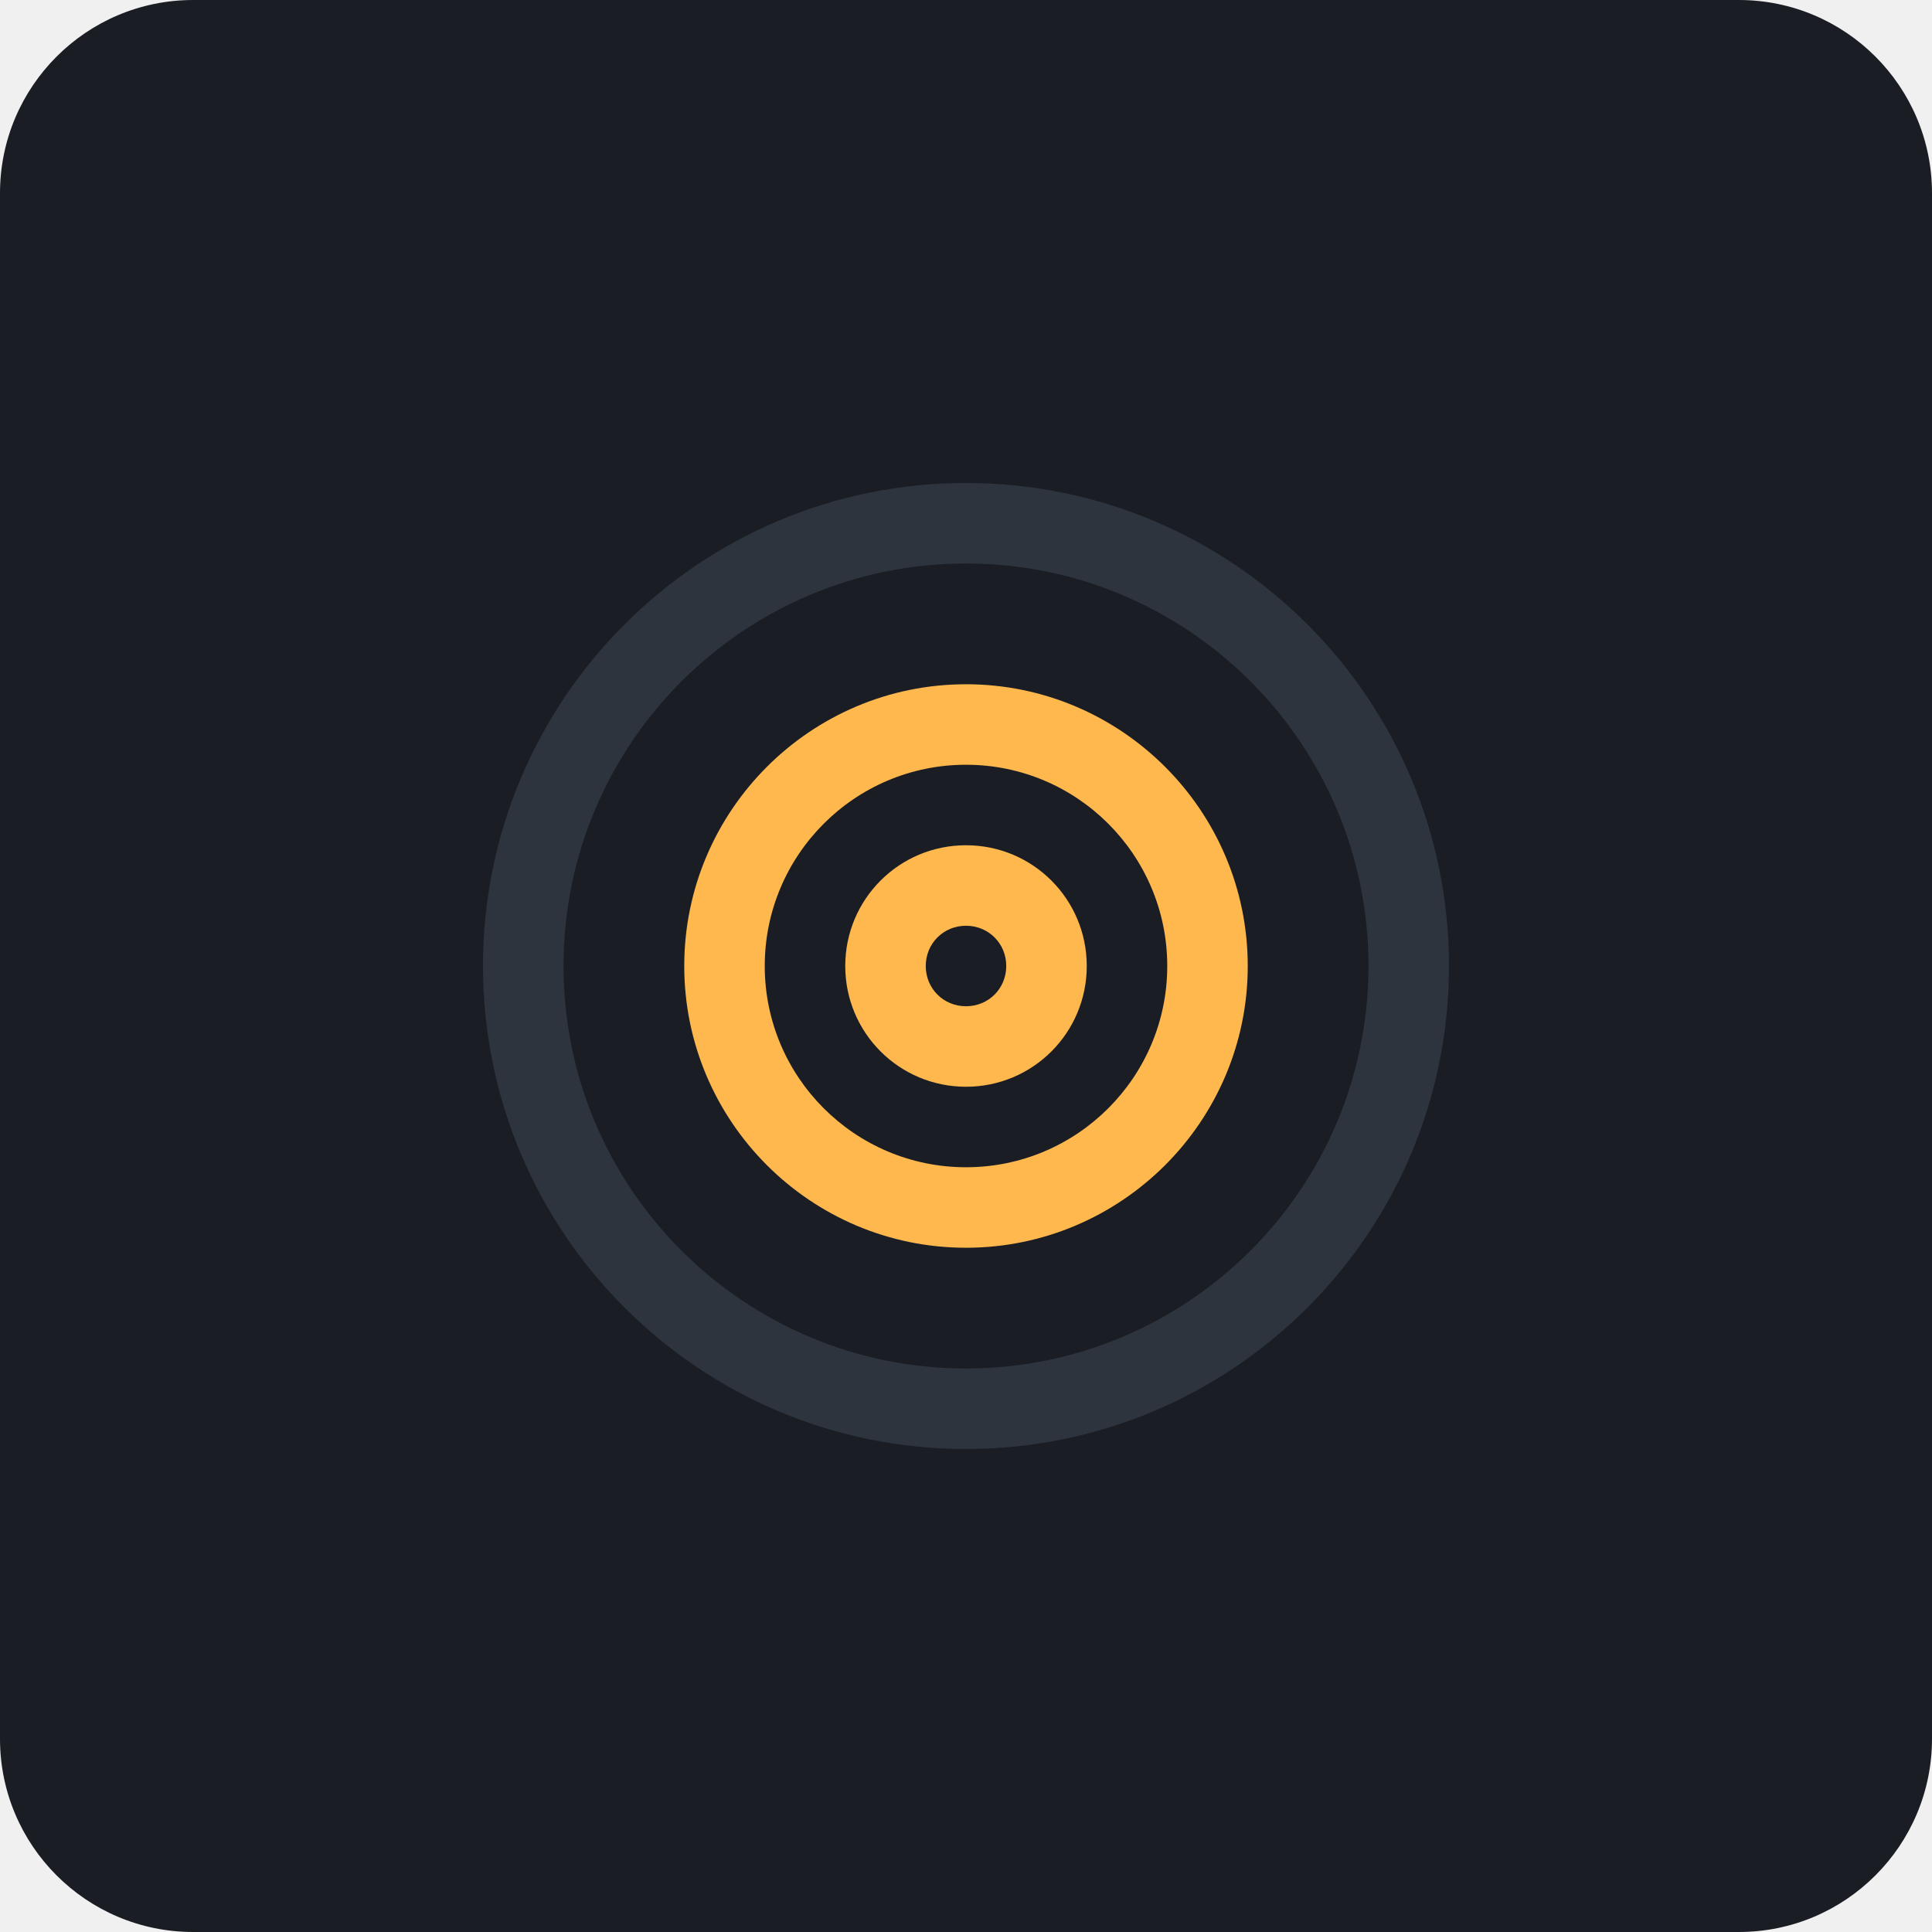
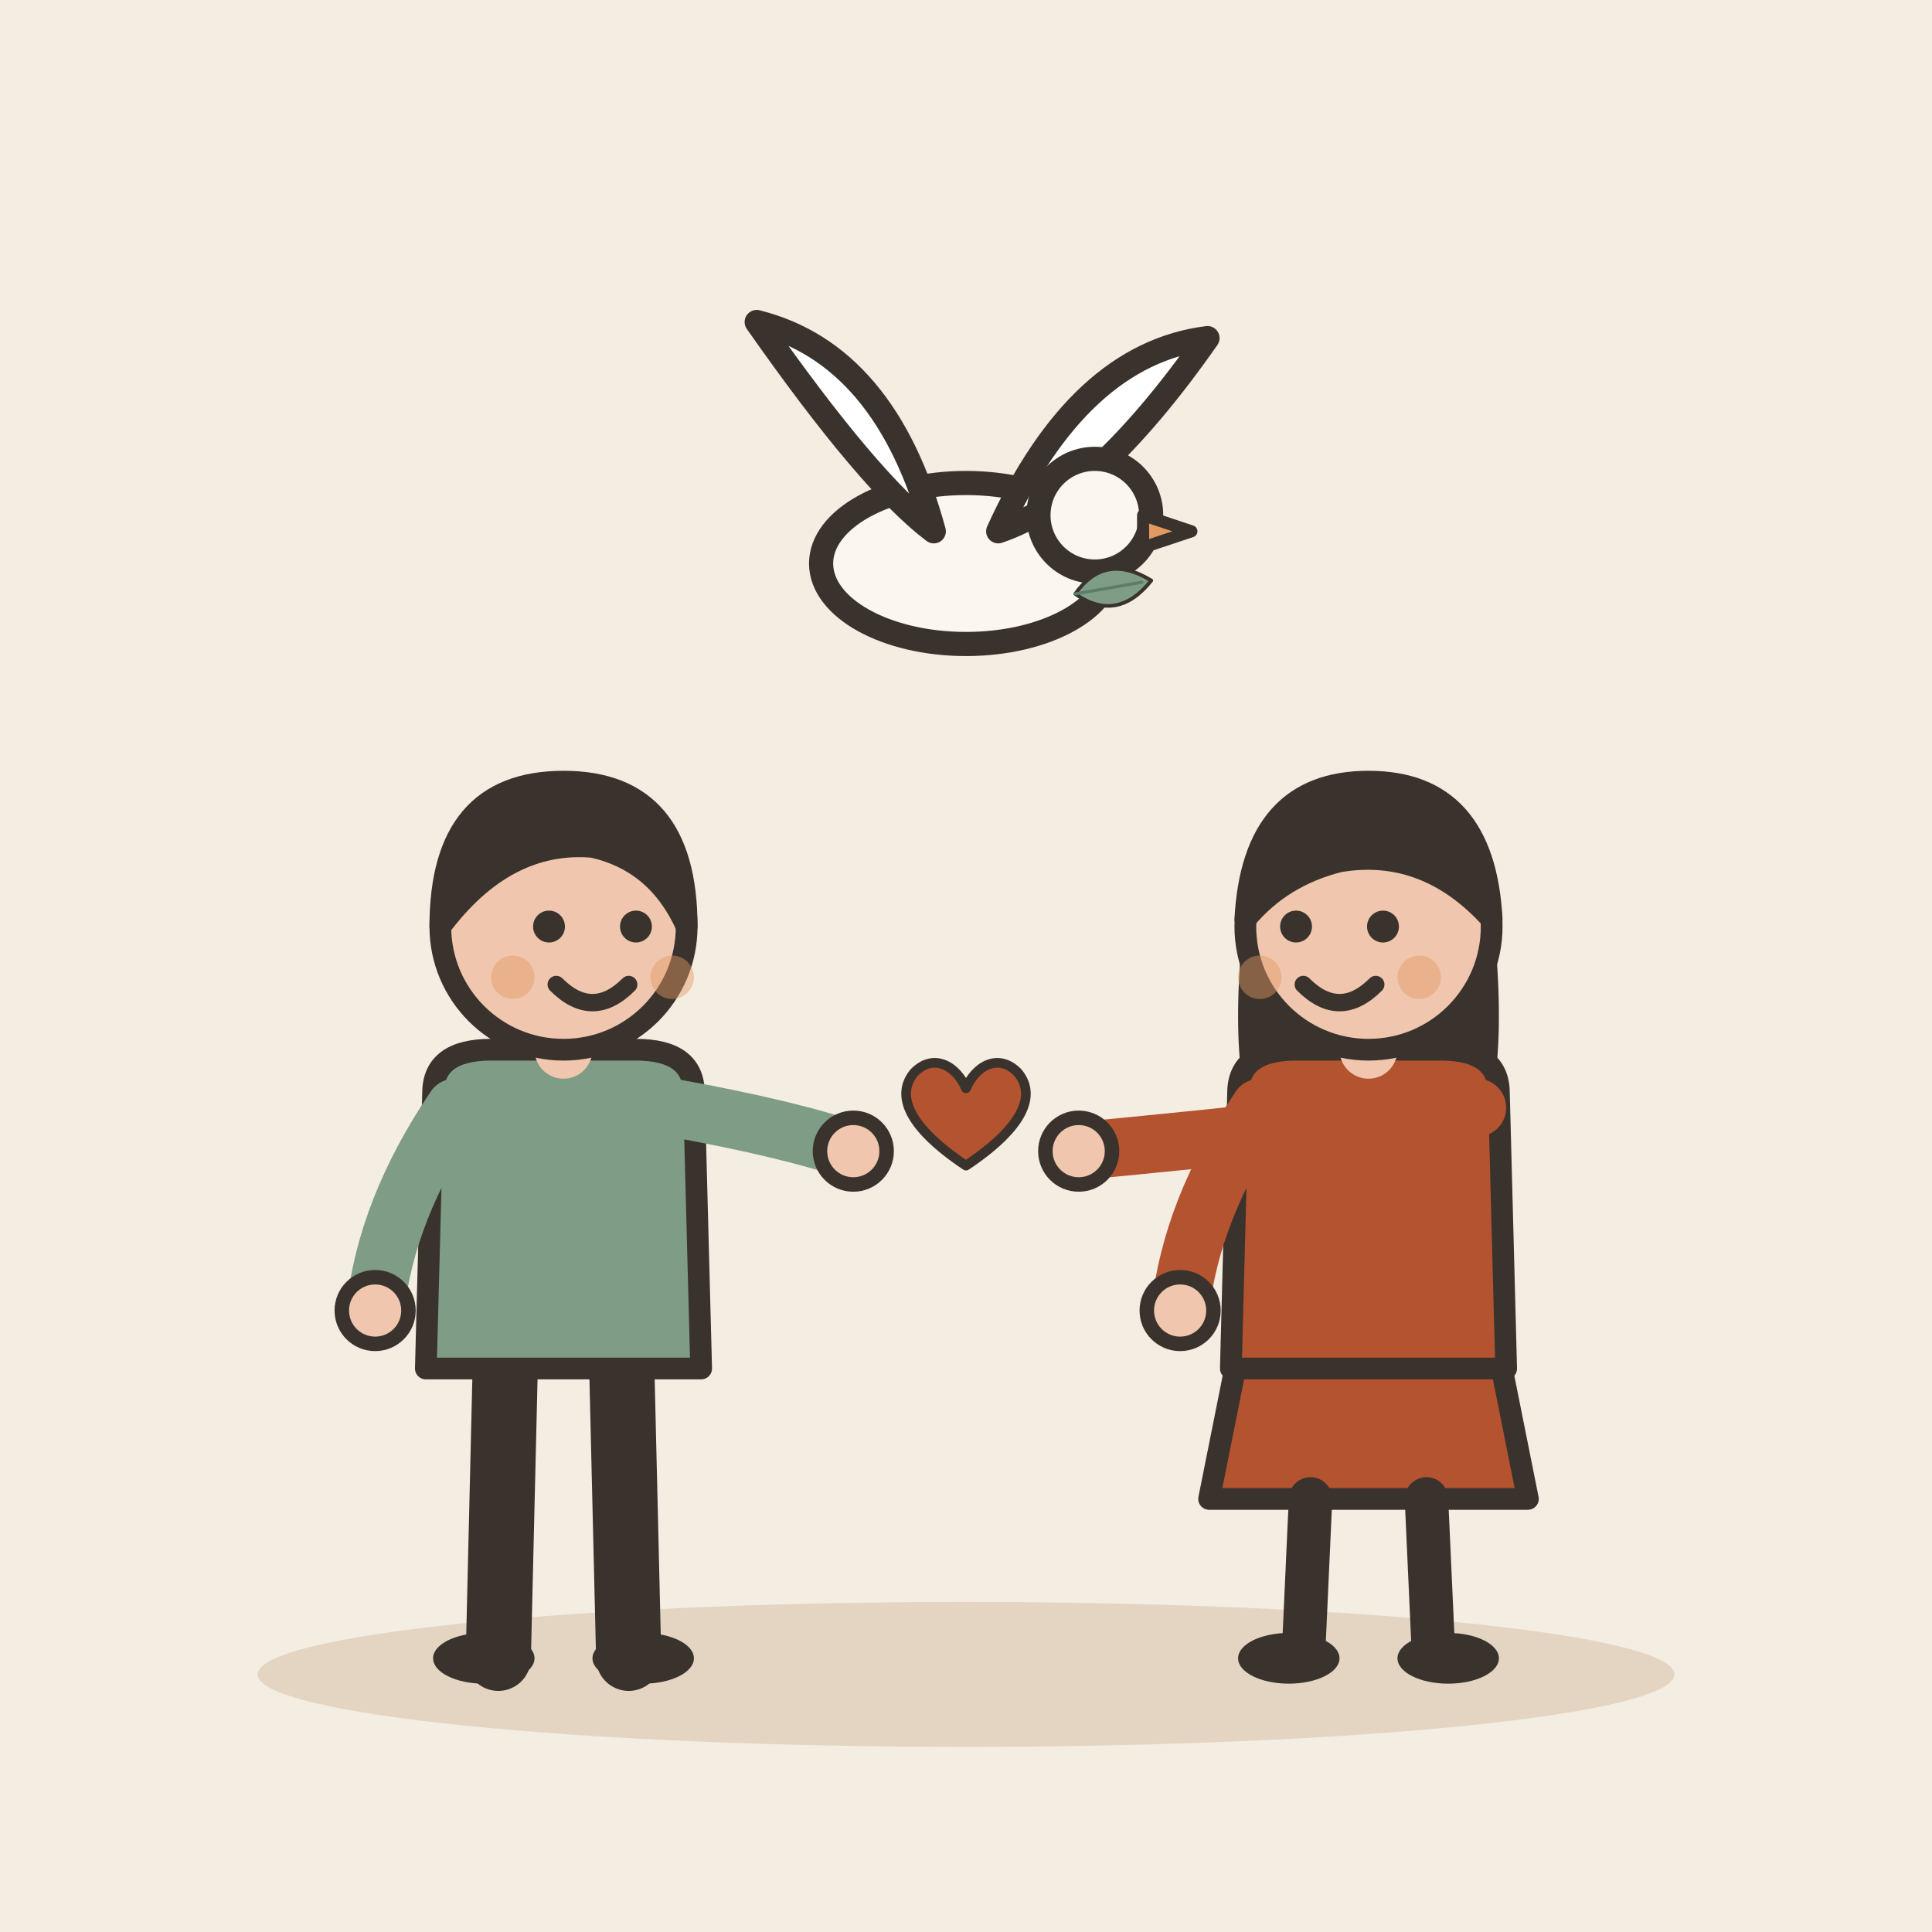
- <svg xmlns="http://www.w3.org/2000/svg" viewBox="0 0 240 240">
-   <rect width="240" height="240" rx="24" fill="#1A1D24" />
-   <circle cx="120" cy="120" r="60" fill="#2D343E" />
-   <path d="M120 70 C 147.6 70 170 92.4 170 120 C 170 147.6 147.6 170 120 170 C 92.4 170 70 147.6 70 120 C 70 92.4 92.4 70 120 70 Z" fill="#1A1D24" />
-   <path d="M120 85 C 139.3 85 155 100.7 155 120 C 155 139.3 139.3 155 120 155 C 100.7 155 85 139.3 85 120 C 85 100.7 100.7 85 120 85 Z" fill="#FFB84D" />
-   <path d="M120 95 C 133.8 95 145 106.2 145 120 C 145 133.8 133.8 145 120 145 C 106.2 145 95 133.8 95 120 C 95 106.2 106.2 95 120 95 Z" fill="#1A1D24" />
-   <path d="M120 105 C 128.3 105 135 111.7 135 120 C 135 128.3 128.3 135 120 135 C 111.7 135 105 128.3 105 120 C 105 111.7 111.7 105 120 105 Z" fill="#FFB84D" />
-   <path d="M120 115 C 122.8 115 125 117.2 125 120 C 125 122.8 122.8 125 120 125 C 117.2 125 115 122.8 115 120 C 115 117.2 117.2 115 120 115 Z" fill="#1A1D24" />
+ <svg xmlns="http://www.w3.org/2000/svg" viewBox="0 0 240 240" data-style="editorial">
+   <rect width="240" height="240" fill="#F4EDE2" />
+   <ellipse cx="120" cy="208" rx="88" ry="9" fill="#E3D5C1" />
+   <g transform="translate(120 70) scale(0.5 0.5)">
+     <g transform="translate(0 0) scale(2 2)">
+       <ellipse cx="0" cy="0" rx="18" ry="10" fill="#FBF6EE" stroke="#3A332D" stroke-width="3" stroke-linecap="round" stroke-linejoin="round" />
+       <path d="M-4 -4Q-10 -26 -26 -30Q-12 -10 -4 -4Z" fill="#FFFFFF" stroke="#3A332D" stroke-width="3" stroke-linecap="round" stroke-linejoin="round" />
+       <path d="M4 -4Q14 -26 30 -28Q16 -8 4 -4Z" fill="#FFFFFF" stroke="#3A332D" stroke-width="3" stroke-linecap="round" stroke-linejoin="round" />
+       <circle cx="16" cy="-6" r="7" fill="#FBF6EE" stroke="#3A332D" stroke-width="3" stroke-linecap="round" stroke-linejoin="round" />
+       <path d="M22 -6L28 -4L22 -2Z" fill="#E39A62" stroke="#3A332D" stroke-width="1.5" stroke-linecap="round" stroke-linejoin="round" />
+     </g>
+     <g transform="translate(36 6) rotate(80) scale(0.3 0.3)">
+       <path d="M0 30Q-30 0 0 -34Q30 0 0 30Z" fill="#7E9C86" stroke="#3A332D" stroke-width="3" stroke-linecap="round" stroke-linejoin="round" />
+       <path d="M0 30L0 -26" stroke="#5C7D68" stroke-width="2.5" stroke-linecap="round" fill="none" />
+     </g>
+   </g>
+   <g transform="translate(70 206) scale(0.9 0.9)">
+     <path d="M-8 -42L-9 0" stroke="#3A332D" stroke-width="9" stroke-linecap="round" fill="none" />
+     <path d="M8 -42L9 0" stroke="#3A332D" stroke-width="9" stroke-linecap="round" fill="none" />
+     <ellipse cx="-11" cy="0" rx="7" ry="3.5" fill="#3A332D" />
+     <ellipse cx="11" cy="0" rx="7" ry="3.5" fill="#3A332D" />
+     <path d="M-18 -78Q-18 -84 -10 -84L10 -84Q18 -84 18 -78L19 -40L-19 -40Z" fill="#7E9C86" stroke="#3A332D" stroke-width="3" stroke-linecap="round" stroke-linejoin="round" />
+     <path d="M-15 -76Q-24.5 -62 -26 -48" fill="none" stroke="#7E9C86" stroke-width="8" stroke-linecap="round" stroke-linejoin="round" />
+     <circle cx="-26" cy="-48" r="4.6" fill="#F0C7AE" stroke="#3A332D" stroke-linecap="round" stroke-linejoin="round" stroke-width="2" />
+     <path d="M15 -76Q31.5 -73 40 -70" fill="none" stroke="#7E9C86" stroke-width="8" stroke-linecap="round" stroke-linejoin="round" />
+     <circle cx="40" cy="-70" r="4.6" fill="#F0C7AE" stroke="#3A332D" stroke-linecap="round" stroke-linejoin="round" stroke-width="2" />
+     <path d="M0 -84L0 -88" stroke="#F0C7AE" stroke-width="8" stroke-linecap="round" fill="none" />
+     <circle cx="0" cy="-101" r="17" fill="#F0C7AE" stroke="#3A332D" stroke-width="3" stroke-linecap="round" stroke-linejoin="round" />
+     <path d="M-17 -101Q-17 -121 0 -121Q17 -121 17 -101Q13 -110 4 -112Q-8 -113 -17 -101Z" fill="#3A332D" stroke="#3A332D" stroke-width="3" stroke-linecap="round" stroke-linejoin="round" />
+     <circle cx="-2" cy="-101" r="2.2" fill="#3A332D" />
+     <circle cx="10" cy="-101" r="2.2" fill="#3A332D" />
+     <path d="M-1 -93Q4 -88 9 -93" fill="none" stroke="#3A332D" stroke-width="2.4" stroke-linecap="round" stroke-linejoin="round" />
+     <circle cx="-7" cy="-94" r="3" fill="#E39A62" opacity="0.45" />
+     <circle cx="15" cy="-94" r="3" fill="#E39A62" opacity="0.45" />
+   </g>
+   <g transform="translate(170 206) scale(0.9 0.9)">
+     <path d="M-18 -42L-22 -22L22 -22L18 -42Z" fill="#B4532F" stroke="#3A332D" stroke-width="3" stroke-linecap="round" stroke-linejoin="round" />
+     <path d="M-8 -22L-9 0" stroke="#3A332D" stroke-width="6" stroke-linecap="round" fill="none" />
+     <path d="M8 -22L9 0" stroke="#3A332D" stroke-width="6" stroke-linecap="round" fill="none" />
+     <ellipse cx="-11" cy="0" rx="7" ry="3.5" fill="#3A332D" />
+     <ellipse cx="11" cy="0" rx="7" ry="3.5" fill="#3A332D" />
+     <path d="M-17 -104Q-20 -78 -14 -70L-6 -78L6 -78L14 -70Q20 -78 17 -104Z" fill="#3A332D" />
+     <path d="M-18 -78Q-18 -84 -10 -84L10 -84Q18 -84 18 -78L19 -40L-19 -40Z" fill="#B4532F" stroke="#3A332D" stroke-width="3" stroke-linecap="round" stroke-linejoin="round" />
+     <path d="M-15 -76Q-24.5 -62 -26 -48" fill="none" stroke="#B4532F" stroke-width="8" stroke-linecap="round" stroke-linejoin="round" />
+     <circle cx="-26" cy="-48" r="4.6" fill="#F0C7AE" stroke="#3A332D" stroke-linecap="round" stroke-linejoin="round" stroke-width="2" />
+     <path d="M15 -76Q-8.5 -73 -40 -70" fill="none" stroke="#B4532F" stroke-width="8" stroke-linecap="round" stroke-linejoin="round" />
+     <circle cx="-40" cy="-70" r="4.6" fill="#F0C7AE" stroke="#3A332D" stroke-linecap="round" stroke-linejoin="round" stroke-width="2" />
+     <path d="M0 -84L0 -88" stroke="#F0C7AE" stroke-width="8" stroke-linecap="round" fill="none" />
+     <circle cx="0" cy="-101" r="17" fill="#F0C7AE" stroke="#3A332D" stroke-width="3" stroke-linecap="round" stroke-linejoin="round" />
+     <path d="M-17 -102Q-16 -121 0 -121Q16 -121 17 -102Q8 -112 -4 -110Q-12 -108 -17 -102Z" fill="#3A332D" stroke="#3A332D" stroke-width="3" stroke-linecap="round" stroke-linejoin="round" />
+     <circle cx="-10" cy="-101" r="2.2" fill="#3A332D" />
+     <circle cx="2" cy="-101" r="2.2" fill="#3A332D" />
+     <path d="M-9 -93Q-4 -88 1 -93" fill="none" stroke="#3A332D" stroke-width="2.4" stroke-linecap="round" stroke-linejoin="round" />
+     <circle cx="-15" cy="-94" r="3" fill="#E39A62" opacity="0.45" />
+     <circle cx="7" cy="-94" r="3" fill="#E39A62" opacity="0.45" />
+   </g>
+   <g transform="translate(120 140) scale(0.4 0.4)">
+     <path d="M0 12C-18 0 -22 -10 -16 -17C-10 -23 -3 -19 0 -12C3 -19 10 -23 16 -17C22 -10 18 0 0 12Z" fill="#B4532F" stroke="#3A332D" stroke-width="3" stroke-linecap="round" stroke-linejoin="round" />
+   </g>
</svg>
